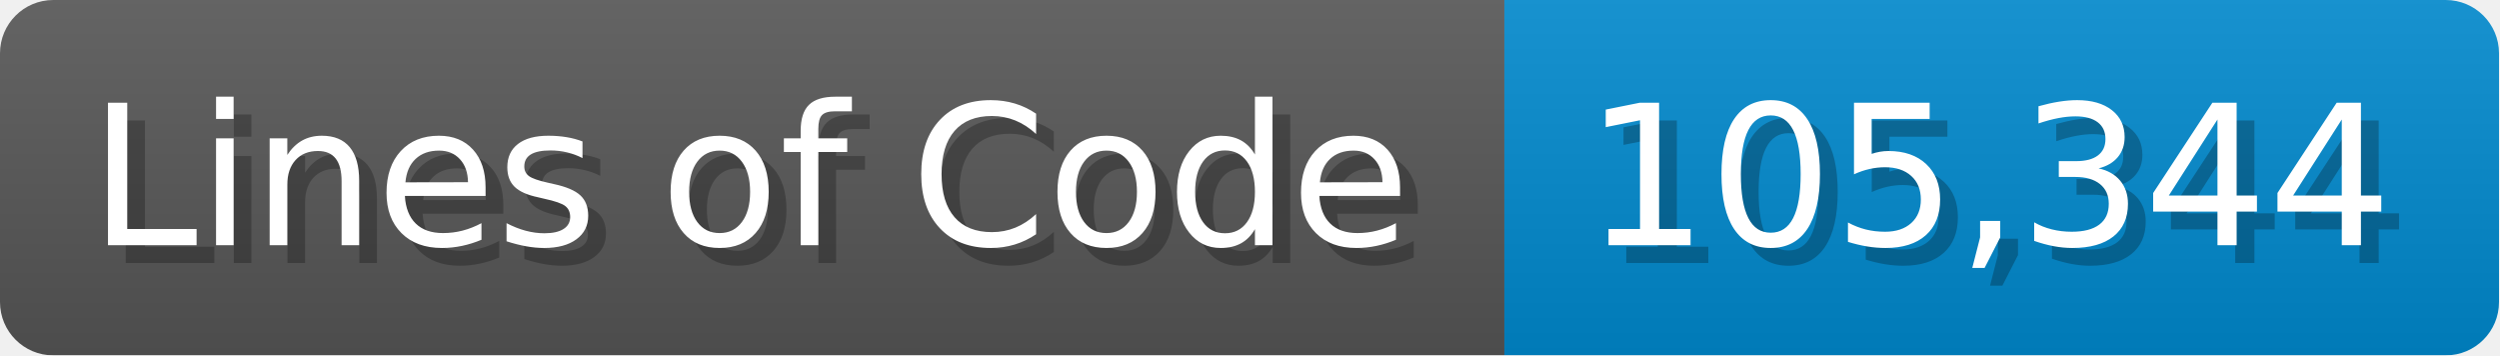
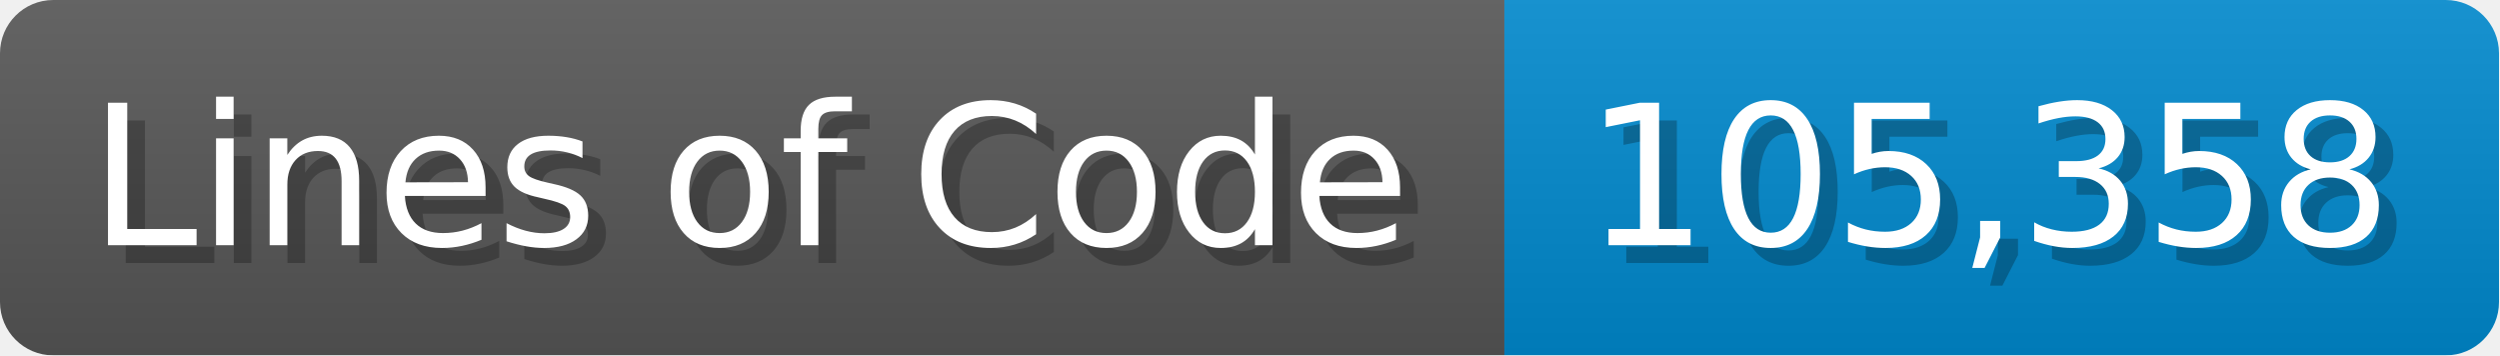
<svg xmlns="http://www.w3.org/2000/svg" width="140.7" height="20" viewBox="0 0 1407 200">
  <linearGradient id="a" x2="0" y2="100%">
    <stop offset="0" stop-opacity=".1" stop-color="#EEE" />
    <stop offset="1" stop-opacity=".1" />
  </linearGradient>
  <mask id="m">
    <rect width="1407" height="200" rx="30" fill="#FFF" />
  </mask>
  <g mask="url(#m)">
    <rect width="847" height="200" fill="#555" />
    <rect width="560" height="200" fill="#08C" x="847" />
    <rect width="1407" height="200" fill="url(#a)" />
  </g>
  <g fill="#fff" text-anchor="start" font-family="Verdana,DejaVu Sans,sans-serif" font-size="110">
    <text x="60" y="148" textLength="747" fill="#000" opacity="0.25">Lines of Code</text>
    <text x="50" y="138" textLength="747">Lines of Code</text>
-     <text x="902" y="148" textLength="460" fill="#000" opacity="0.25">105,344</text>
-     <text x="892" y="138" textLength="460">105,344</text>
+     <text x="902" y="148" textLength="460" fill="#000" opacity="0.25">105,358</text>
+     <text x="892" y="138" textLength="460">105,358</text>
  </g>
</svg>
